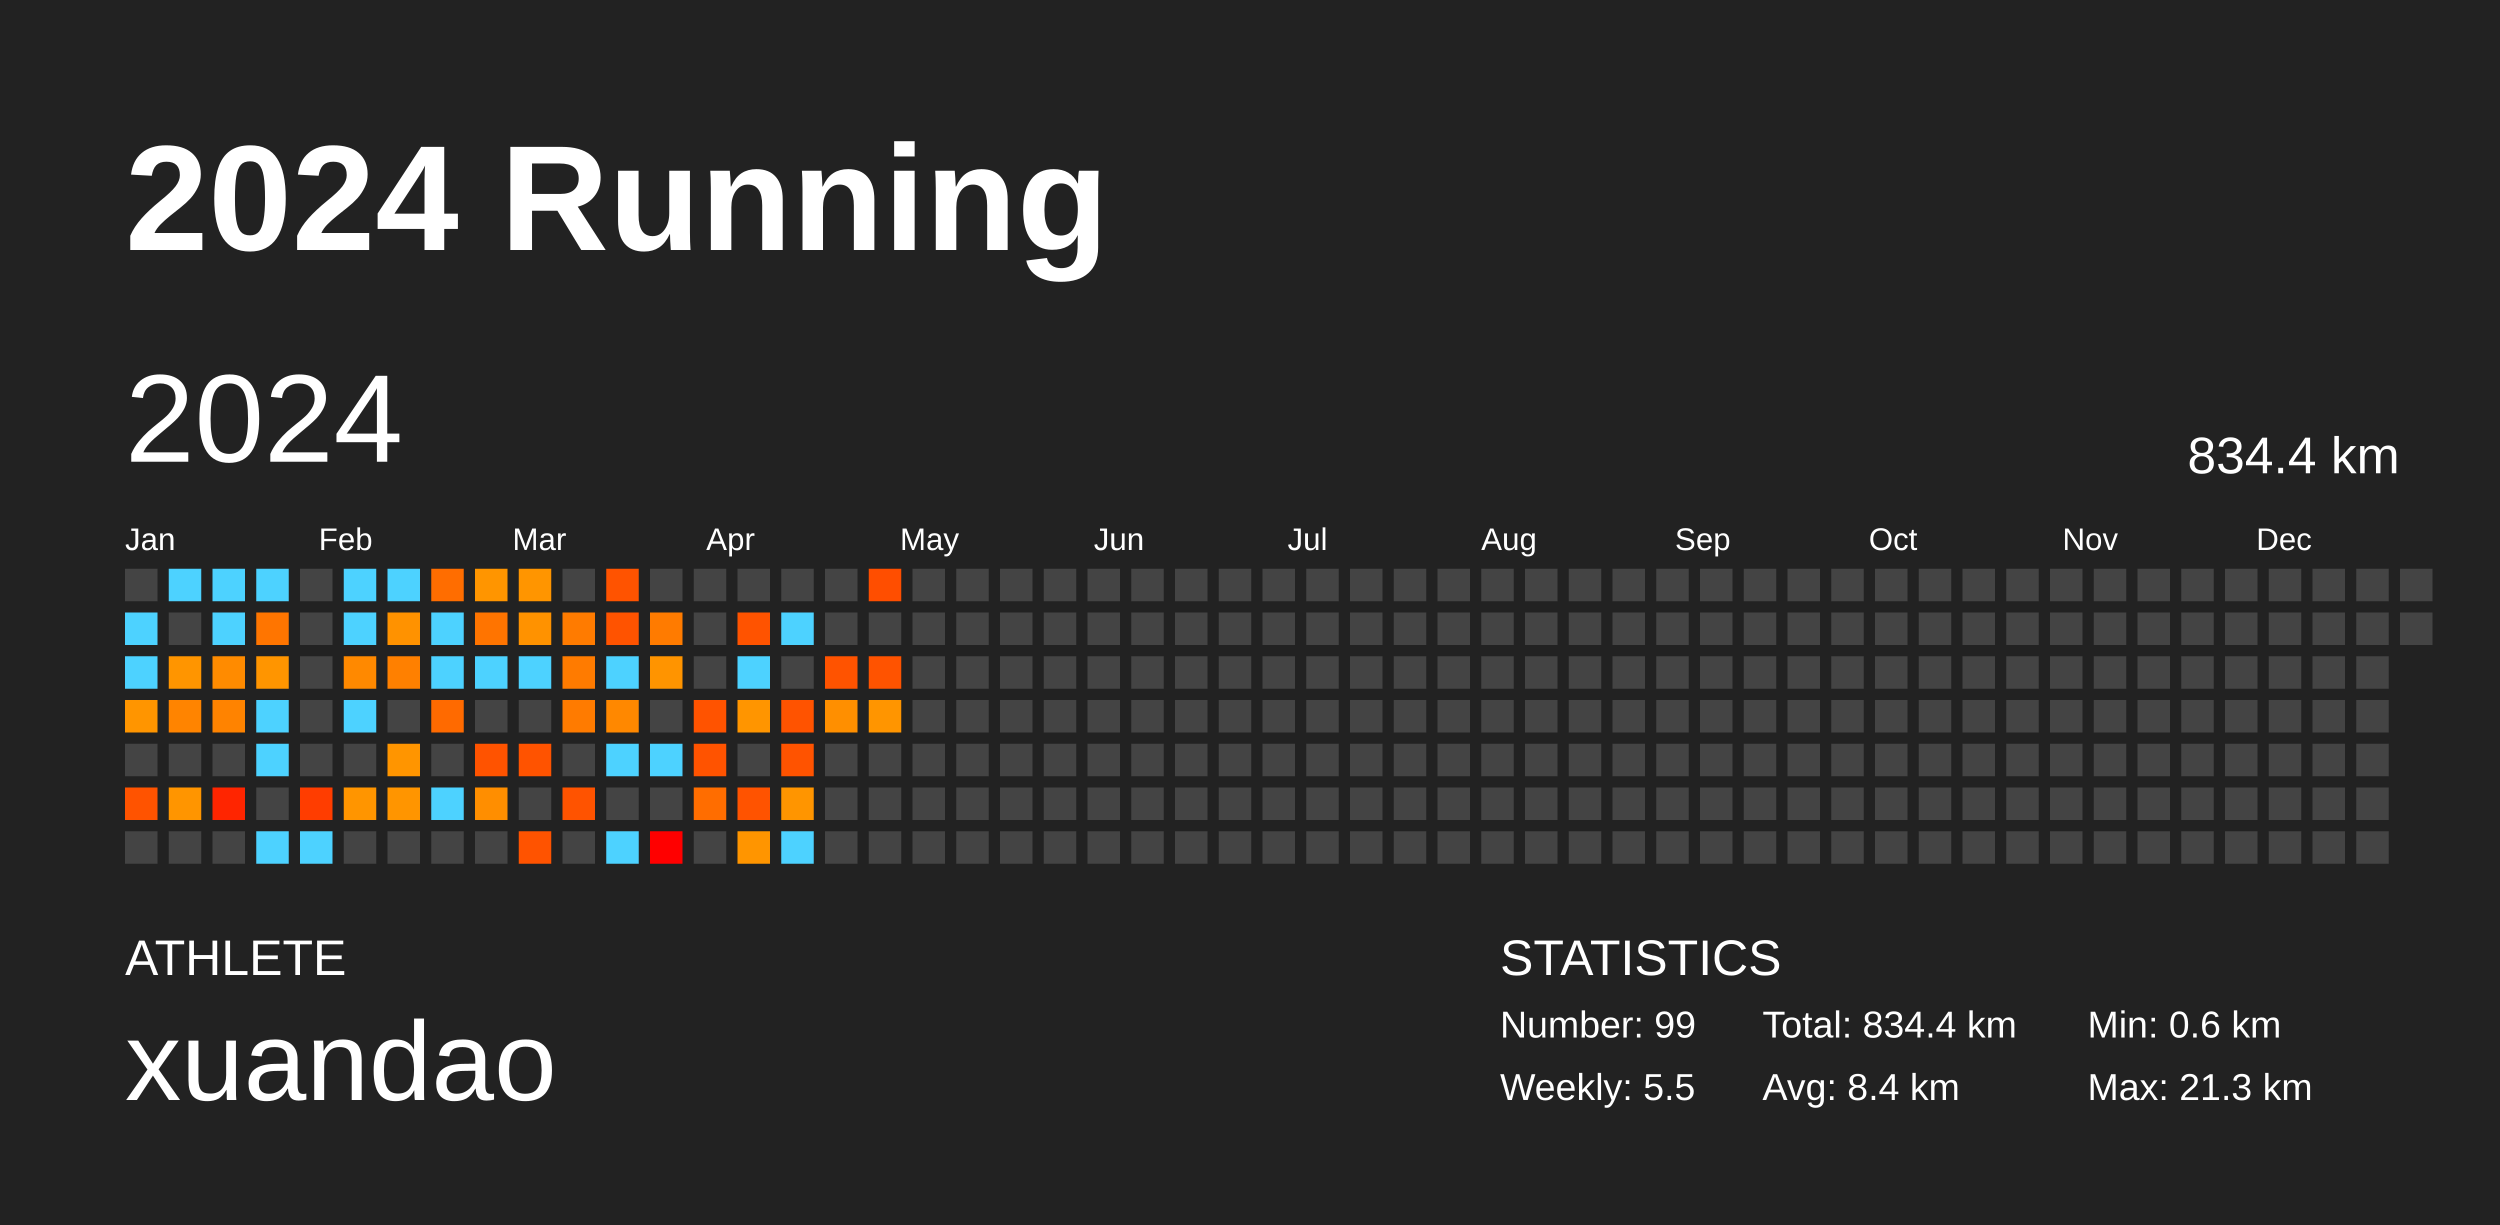
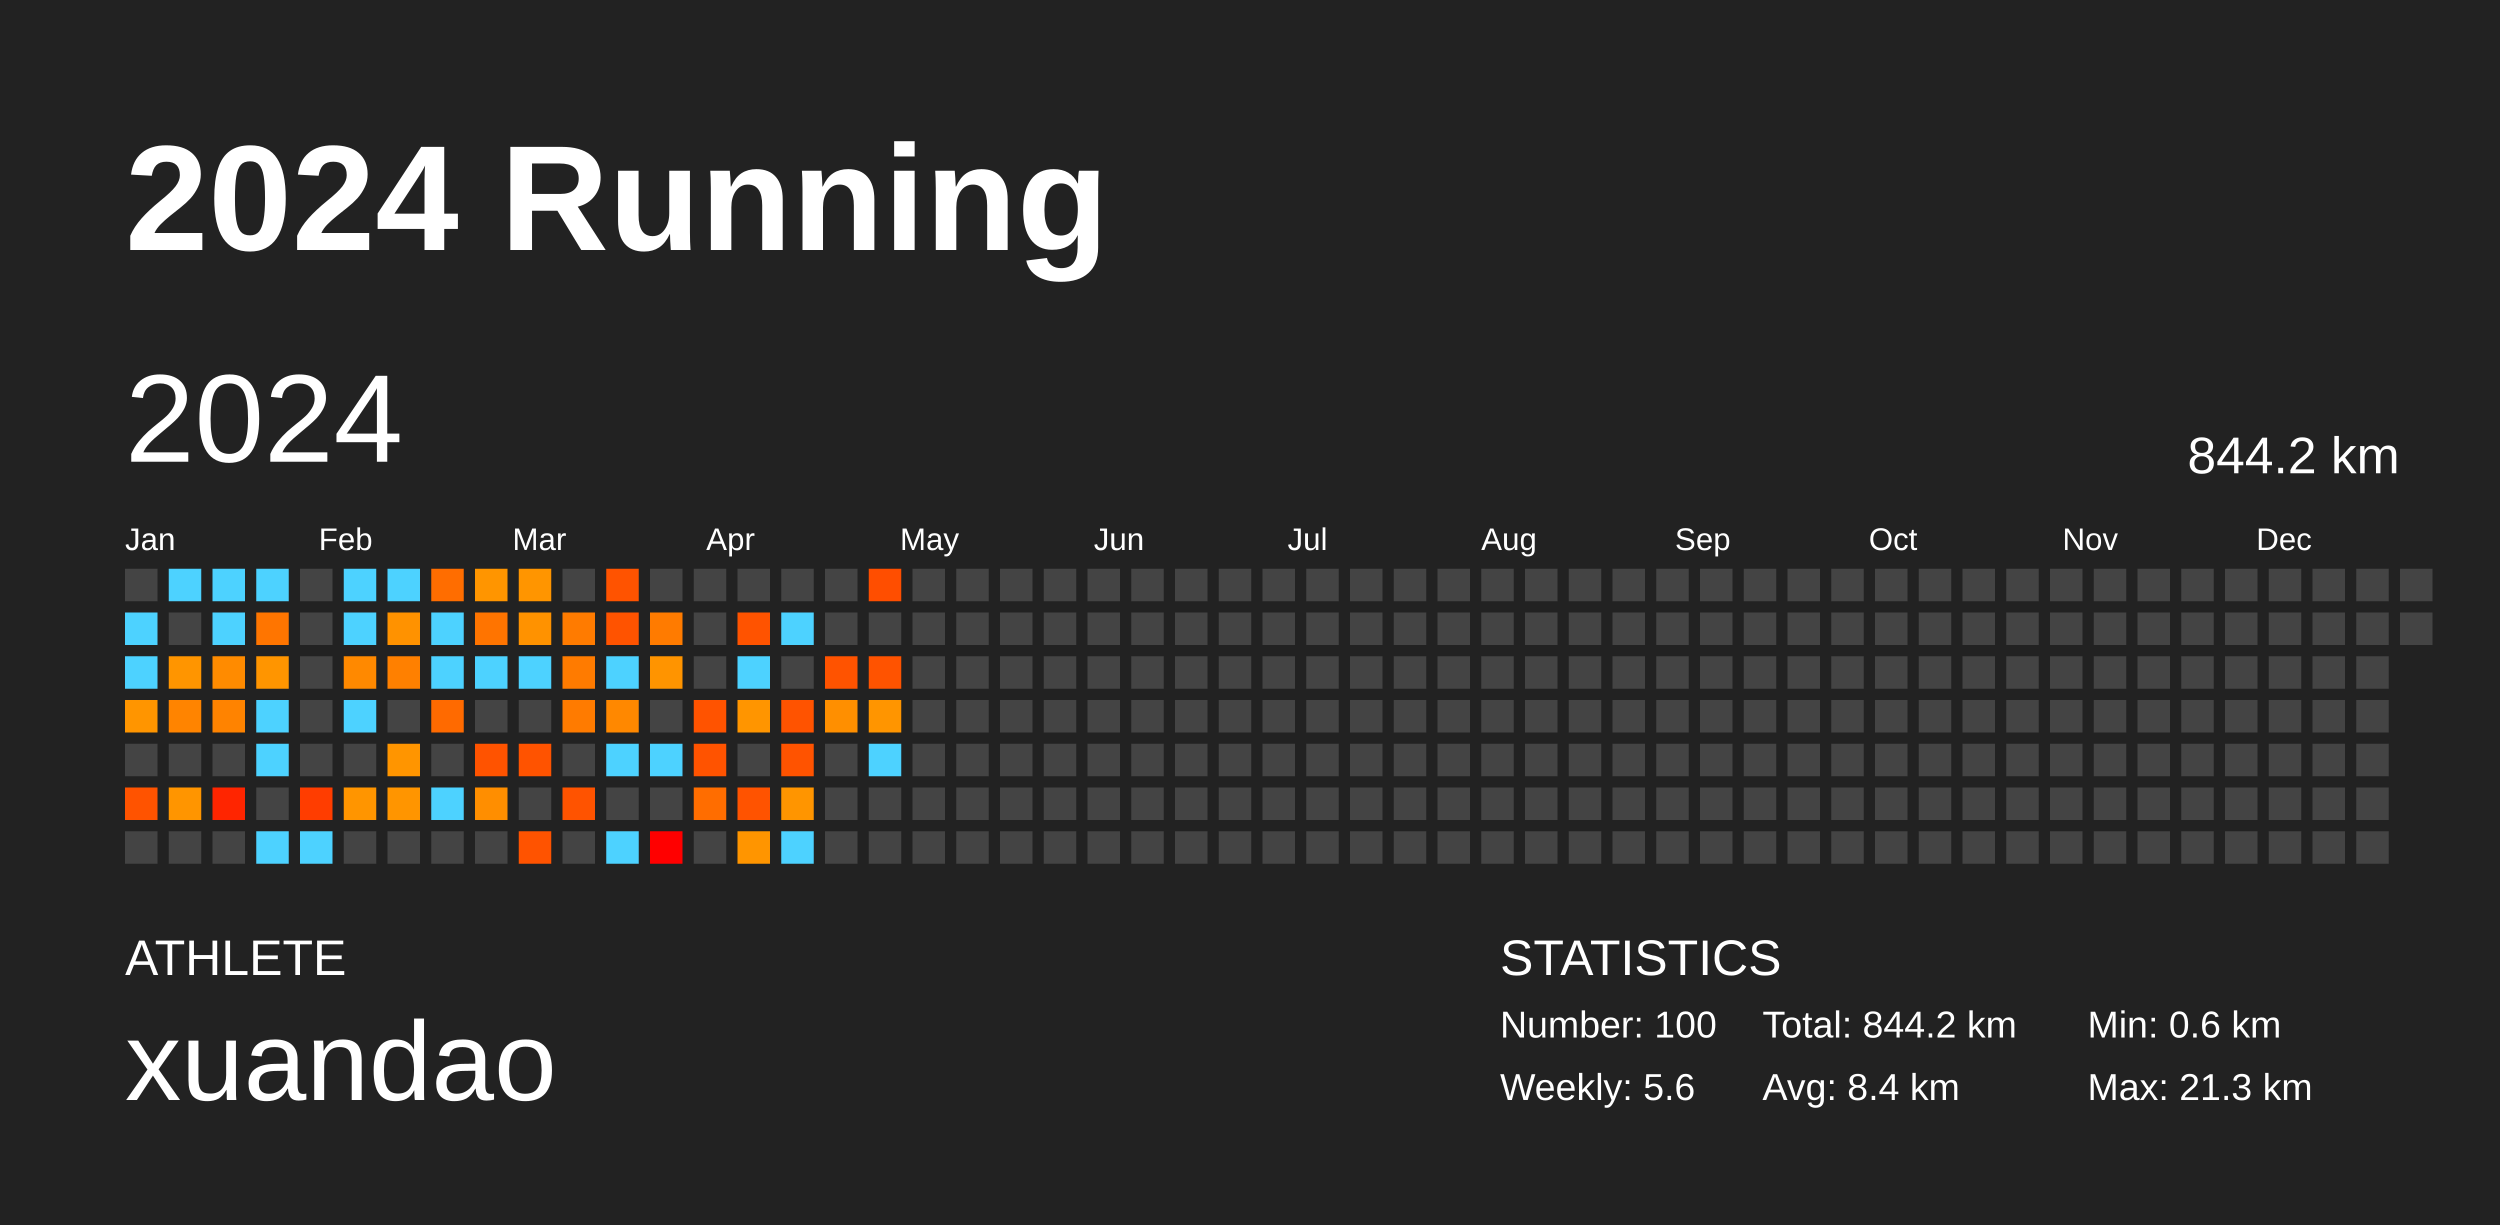
<svg xmlns="http://www.w3.org/2000/svg" baseProfile="full" height="98mm" version="1.1" viewBox="0,0,200,98" width="200mm">
  <defs />
  <rect fill="#222222" height="98" width="200" x="0" y="0" />
  <text fill="#FFFFFF" style="font-size:12px; font-family:Arial; font-weight:bold;" x="10" y="20">2024 Running</text>
  <text fill="#FFFFFF" style="font-size:4px; font-family:Arial" x="10" y="78">ATHLETE</text>
  <text fill="#FFFFFF" style="font-size:9px; font-family:Arial" x="10" y="88">xuandao</text>
  <text fill="#FFFFFF" style="font-size:4px; font-family:Arial" x="120" y="78">STATISTICS</text>
-   <text fill="#FFFFFF" style="font-size:3px; font-family:Arial" x="120" y="83">Number: 99</text>
-   <text fill="#FFFFFF" style="font-size:3px; font-family:Arial" x="120" y="88">Weekly: 5.5</text>
-   <text fill="#FFFFFF" style="font-size:3px; font-family:Arial" x="141" y="83">Total: 834.4 km</text>
+   <text fill="#FFFFFF" style="font-size:3px; font-family:Arial" x="120" y="83">Number: 100</text>
+   <text fill="#FFFFFF" style="font-size:3px; font-family:Arial" x="120" y="88">Weekly: 5.6</text>
+   <text fill="#FFFFFF" style="font-size:3px; font-family:Arial" x="141" y="83">Total: 844.2 km</text>
  <text fill="#FFFFFF" style="font-size:3px; font-family:Arial" x="141" y="88">Avg: 8.4 km</text>
  <text fill="#FFFFFF" style="font-size:3px; font-family:Arial" x="167" y="83">Min: 0.6 km</text>
  <text fill="#FFFFFF" style="font-size:3px; font-family:Arial" x="167" y="88">Max: 21.3 km</text>
  <text dominant-baseline="hanging" fill="#FFFFFF" style="font-size:10.0px; font-family:Arial;" x="10" y="30">2024</text>
-   <text dominant-baseline="hanging" fill="#FFFFFF" style="font-size:4.125px; font-family:Arial;" x="175" y="35">834.4 km</text>
+   <text dominant-baseline="hanging" fill="#FFFFFF" style="font-size:4.125px; font-family:Arial;" x="175" y="35">844.2 km</text>
  <text fill="#FFFFFF" style="font-size:2.5px; font-family:Arial" x="10.0" y="44">Jan</text>
  <text fill="#FFFFFF" style="font-size:2.5px; font-family:Arial" x="25.5" y="44">Feb</text>
  <text fill="#FFFFFF" style="font-size:2.5px; font-family:Arial" x="41.0" y="44">Mar</text>
  <text fill="#FFFFFF" style="font-size:2.5px; font-family:Arial" x="56.5" y="44">Apr</text>
  <text fill="#FFFFFF" style="font-size:2.5px; font-family:Arial" x="72.0" y="44">May</text>
  <text fill="#FFFFFF" style="font-size:2.5px; font-family:Arial" x="87.5" y="44">Jun</text>
  <text fill="#FFFFFF" style="font-size:2.5px; font-family:Arial" x="103.0" y="44">Jul</text>
  <text fill="#FFFFFF" style="font-size:2.5px; font-family:Arial" x="118.5" y="44">Aug</text>
  <text fill="#FFFFFF" style="font-size:2.5px; font-family:Arial" x="134.0" y="44">Sep</text>
  <text fill="#FFFFFF" style="font-size:2.5px; font-family:Arial" x="149.5" y="44">Oct</text>
  <text fill="#FFFFFF" style="font-size:2.5px; font-family:Arial" x="165.0" y="44">Nov</text>
  <text fill="#FFFFFF" style="font-size:2.5px; font-family:Arial" x="180.5" y="44">Dec</text>
  <rect fill="#444444" height="2.6" width="2.6" x="10.0" y="45.5" />
  <rect fill="#4dd2ff" height="2.6" width="2.6" x="10.0" y="49.0" />
  <rect fill="#4dd2ff" height="2.6" width="2.6" x="10.0" y="52.5" />
  <rect fill="#ff9500" height="2.6" width="2.6" x="10.0" y="56.0" />
  <rect fill="#444444" height="2.6" width="2.6" x="10.0" y="59.5" />
  <rect fill="#ff5300" height="2.6" width="2.6" x="10.0" y="63.0" />
  <rect fill="#444444" height="2.6" width="2.6" x="10.0" y="66.5" />
  <rect fill="#4dd2ff" height="2.6" width="2.6" x="13.5" y="45.5" />
  <rect fill="#444444" height="2.6" width="2.6" x="13.5" y="49.0" />
  <rect fill="#ff9500" height="2.6" width="2.6" x="13.5" y="52.5" />
  <rect fill="#ff8400" height="2.6" width="2.6" x="13.5" y="56.0" />
  <rect fill="#444444" height="2.6" width="2.6" x="13.5" y="59.5" />
  <rect fill="#ff9500" height="2.6" width="2.6" x="13.5" y="63.0" />
  <rect fill="#444444" height="2.6" width="2.6" x="13.5" y="66.5" />
  <rect fill="#4dd2ff" height="2.6" width="2.6" x="17.0" y="45.5" />
  <rect fill="#4dd2ff" height="2.6" width="2.6" x="17.0" y="49.0" />
  <rect fill="#ff8b00" height="2.6" width="2.6" x="17.0" y="52.5" />
  <rect fill="#ff8300" height="2.6" width="2.6" x="17.0" y="56.0" />
  <rect fill="#444444" height="2.6" width="2.6" x="17.0" y="59.5" />
  <rect fill="#ff2500" height="2.6" width="2.6" x="17.0" y="63.0" />
  <rect fill="#444444" height="2.6" width="2.6" x="17.0" y="66.5" />
  <rect fill="#4dd2ff" height="2.6" width="2.6" x="20.5" y="45.5" />
  <rect fill="#ff7500" height="2.6" width="2.6" x="20.5" y="49.0" />
  <rect fill="#ff9500" height="2.6" width="2.6" x="20.5" y="52.5" />
  <rect fill="#4dd2ff" height="2.6" width="2.6" x="20.5" y="56.0" />
  <rect fill="#4dd2ff" height="2.6" width="2.6" x="20.5" y="59.5" />
  <rect fill="#444444" height="2.6" width="2.6" x="20.5" y="63.0" />
  <rect fill="#4dd2ff" height="2.6" width="2.6" x="20.5" y="66.5" />
  <rect fill="#444444" height="2.6" width="2.6" x="24.0" y="45.5" />
  <rect fill="#444444" height="2.6" width="2.6" x="24.0" y="49.0" />
  <rect fill="#444444" height="2.6" width="2.6" x="24.0" y="52.5" />
  <rect fill="#444444" height="2.6" width="2.6" x="24.0" y="56.0" />
  <rect fill="#444444" height="2.6" width="2.6" x="24.0" y="59.5" />
  <rect fill="#ff3d00" height="2.6" width="2.6" x="24.0" y="63.0" />
  <rect fill="#4dd2ff" height="2.6" width="2.6" x="24.0" y="66.5" />
  <rect fill="#4dd2ff" height="2.6" width="2.6" x="27.5" y="45.5" />
  <rect fill="#4dd2ff" height="2.6" width="2.6" x="27.5" y="49.0" />
  <rect fill="#ff8900" height="2.6" width="2.6" x="27.5" y="52.5" />
  <rect fill="#4dd2ff" height="2.6" width="2.6" x="27.5" y="56.0" />
  <rect fill="#444444" height="2.6" width="2.6" x="27.5" y="59.5" />
  <rect fill="#ff9500" height="2.6" width="2.6" x="27.5" y="63.0" />
  <rect fill="#444444" height="2.6" width="2.6" x="27.5" y="66.5" />
  <rect fill="#4dd2ff" height="2.6" width="2.6" x="31.0" y="45.5" />
  <rect fill="#ff9200" height="2.6" width="2.6" x="31.0" y="49.0" />
  <rect fill="#ff8000" height="2.6" width="2.6" x="31.0" y="52.5" />
  <rect fill="#444444" height="2.6" width="2.6" x="31.0" y="56.0" />
  <rect fill="#ff9500" height="2.6" width="2.6" x="31.0" y="59.5" />
  <rect fill="#ff9500" height="2.6" width="2.6" x="31.0" y="63.0" />
  <rect fill="#444444" height="2.6" width="2.6" x="31.0" y="66.5" />
  <rect fill="#ff6d00" height="2.6" width="2.6" x="34.5" y="45.5" />
  <rect fill="#4dd2ff" height="2.6" width="2.6" x="34.5" y="49.0" />
  <rect fill="#4dd2ff" height="2.6" width="2.6" x="34.5" y="52.5" />
  <rect fill="#ff6a00" height="2.6" width="2.6" x="34.5" y="56.0" />
  <rect fill="#444444" height="2.6" width="2.6" x="34.5" y="59.5" />
  <rect fill="#4dd2ff" height="2.6" width="2.6" x="34.5" y="63.0" />
  <rect fill="#444444" height="2.6" width="2.6" x="34.5" y="66.5" />
  <rect fill="#ff9500" height="2.6" width="2.6" x="38.0" y="45.5" />
  <rect fill="#ff7400" height="2.6" width="2.6" x="38.0" y="49.0" />
  <rect fill="#4dd2ff" height="2.6" width="2.6" x="38.0" y="52.5" />
  <rect fill="#444444" height="2.6" width="2.6" x="38.0" y="56.0" />
  <rect fill="#ff5300" height="2.6" width="2.6" x="38.0" y="59.5" />
  <rect fill="#ff8e00" height="2.6" width="2.6" x="38.0" y="63.0" />
  <rect fill="#444444" height="2.6" width="2.6" x="38.0" y="66.5" />
  <rect fill="#ff9500" height="2.6" width="2.6" x="41.5" y="45.5" />
  <rect fill="#ff9200" height="2.6" width="2.6" x="41.5" y="49.0" />
  <rect fill="#4dd2ff" height="2.6" width="2.6" x="41.5" y="52.5" />
  <rect fill="#444444" height="2.6" width="2.6" x="41.5" y="56.0" />
  <rect fill="#ff5300" height="2.6" width="2.6" x="41.5" y="59.5" />
  <rect fill="#444444" height="2.6" width="2.6" x="41.5" y="63.0" />
  <rect fill="#ff5300" height="2.6" width="2.6" x="41.5" y="66.5" />
  <rect fill="#444444" height="2.6" width="2.6" x="45.0" y="45.5" />
  <rect fill="#ff7b00" height="2.6" width="2.6" x="45.0" y="49.0" />
  <rect fill="#ff7b00" height="2.6" width="2.6" x="45.0" y="52.5" />
  <rect fill="#ff7b00" height="2.6" width="2.6" x="45.0" y="56.0" />
  <rect fill="#444444" height="2.6" width="2.6" x="45.0" y="59.5" />
  <rect fill="#ff5300" height="2.6" width="2.6" x="45.0" y="63.0" />
  <rect fill="#444444" height="2.6" width="2.6" x="45.0" y="66.5" />
  <rect fill="#ff5300" height="2.6" width="2.6" x="48.5" y="45.5" />
  <rect fill="#ff5300" height="2.6" width="2.6" x="48.5" y="49.0" />
  <rect fill="#4dd2ff" height="2.6" width="2.6" x="48.5" y="52.5" />
  <rect fill="#ff8800" height="2.6" width="2.6" x="48.5" y="56.0" />
  <rect fill="#4dd2ff" height="2.6" width="2.6" x="48.5" y="59.5" />
  <rect fill="#444444" height="2.6" width="2.6" x="48.5" y="63.0" />
  <rect fill="#4dd2ff" height="2.6" width="2.6" x="48.5" y="66.5" />
  <rect fill="#444444" height="2.6" width="2.6" x="52.0" y="45.5" />
  <rect fill="#ff7b00" height="2.6" width="2.6" x="52.0" y="49.0" />
  <rect fill="#ff9400" height="2.6" width="2.6" x="52.0" y="52.5" />
  <rect fill="#444444" height="2.6" width="2.6" x="52.0" y="56.0" />
  <rect fill="#4dd2ff" height="2.6" width="2.6" x="52.0" y="59.5" />
  <rect fill="#444444" height="2.6" width="2.6" x="52.0" y="63.0" />
  <rect fill="red" height="2.6" width="2.6" x="52.0" y="66.5" />
  <rect fill="#444444" height="2.6" width="2.6" x="55.5" y="45.5" />
  <rect fill="#444444" height="2.6" width="2.6" x="55.5" y="49.0" />
  <rect fill="#444444" height="2.6" width="2.6" x="55.5" y="52.5" />
  <rect fill="#ff5300" height="2.6" width="2.6" x="55.5" y="56.0" />
  <rect fill="#ff5300" height="2.6" width="2.6" x="55.5" y="59.5" />
  <rect fill="#ff6d00" height="2.6" width="2.6" x="55.5" y="63.0" />
  <rect fill="#444444" height="2.6" width="2.6" x="55.5" y="66.5" />
  <rect fill="#444444" height="2.6" width="2.6" x="59.0" y="45.5" />
  <rect fill="#ff5300" height="2.6" width="2.6" x="59.0" y="49.0" />
  <rect fill="#4dd2ff" height="2.6" width="2.6" x="59.0" y="52.5" />
  <rect fill="#ff9500" height="2.6" width="2.6" x="59.0" y="56.0" />
  <rect fill="#444444" height="2.6" width="2.6" x="59.0" y="59.5" />
  <rect fill="#ff5300" height="2.6" width="2.6" x="59.0" y="63.0" />
  <rect fill="#ff9500" height="2.6" width="2.6" x="59.0" y="66.5" />
  <rect fill="#444444" height="2.6" width="2.6" x="62.5" y="45.5" />
  <rect fill="#4dd2ff" height="2.6" width="2.6" x="62.5" y="49.0" />
  <rect fill="#444444" height="2.6" width="2.6" x="62.5" y="52.5" />
  <rect fill="#ff5300" height="2.6" width="2.6" x="62.5" y="56.0" />
  <rect fill="#ff5300" height="2.6" width="2.6" x="62.5" y="59.5" />
  <rect fill="#ff9500" height="2.6" width="2.6" x="62.5" y="63.0" />
  <rect fill="#4dd2ff" height="2.6" width="2.6" x="62.5" y="66.5" />
  <rect fill="#444444" height="2.6" width="2.6" x="66.0" y="45.5" />
  <rect fill="#444444" height="2.6" width="2.6" x="66.0" y="49.0" />
  <rect fill="#ff5300" height="2.6" width="2.6" x="66.0" y="52.5" />
  <rect fill="#ff8f00" height="2.6" width="2.6" x="66.0" y="56.0" />
  <rect fill="#444444" height="2.6" width="2.6" x="66.0" y="59.5" />
  <rect fill="#444444" height="2.6" width="2.6" x="66.0" y="63.0" />
  <rect fill="#444444" height="2.6" width="2.6" x="66.0" y="66.5" />
  <rect fill="#ff4e00" height="2.6" width="2.6" x="69.5" y="45.5" />
  <rect fill="#444444" height="2.6" width="2.6" x="69.5" y="49.0" />
  <rect fill="#ff5300" height="2.6" width="2.6" x="69.5" y="52.5" />
  <rect fill="#ff9500" height="2.6" width="2.6" x="69.5" y="56.0" />
-   <rect fill="#444444" height="2.6" width="2.6" x="69.5" y="59.5" />
+   <rect fill="#4dd2ff" height="2.6" width="2.6" x="69.5" y="59.5" />
  <rect fill="#444444" height="2.6" width="2.6" x="69.5" y="63.0" />
  <rect fill="#444444" height="2.6" width="2.6" x="69.5" y="66.5" />
  <rect fill="#444444" height="2.6" width="2.6" x="73.0" y="45.5" />
  <rect fill="#444444" height="2.6" width="2.6" x="73.0" y="49.0" />
  <rect fill="#444444" height="2.6" width="2.6" x="73.0" y="52.5" />
  <rect fill="#444444" height="2.6" width="2.6" x="73.0" y="56.0" />
  <rect fill="#444444" height="2.6" width="2.6" x="73.0" y="59.5" />
  <rect fill="#444444" height="2.6" width="2.6" x="73.0" y="63.0" />
  <rect fill="#444444" height="2.6" width="2.6" x="73.0" y="66.5" />
  <rect fill="#444444" height="2.6" width="2.6" x="76.5" y="45.5" />
  <rect fill="#444444" height="2.6" width="2.6" x="76.5" y="49.0" />
  <rect fill="#444444" height="2.6" width="2.6" x="76.5" y="52.5" />
  <rect fill="#444444" height="2.6" width="2.6" x="76.5" y="56.0" />
  <rect fill="#444444" height="2.6" width="2.6" x="76.5" y="59.5" />
  <rect fill="#444444" height="2.6" width="2.6" x="76.5" y="63.0" />
  <rect fill="#444444" height="2.6" width="2.6" x="76.5" y="66.5" />
  <rect fill="#444444" height="2.6" width="2.6" x="80.0" y="45.5" />
  <rect fill="#444444" height="2.6" width="2.6" x="80.0" y="49.0" />
  <rect fill="#444444" height="2.6" width="2.6" x="80.0" y="52.5" />
  <rect fill="#444444" height="2.6" width="2.6" x="80.0" y="56.0" />
  <rect fill="#444444" height="2.6" width="2.6" x="80.0" y="59.5" />
  <rect fill="#444444" height="2.6" width="2.6" x="80.0" y="63.0" />
  <rect fill="#444444" height="2.6" width="2.6" x="80.0" y="66.5" />
  <rect fill="#444444" height="2.6" width="2.6" x="83.5" y="45.5" />
  <rect fill="#444444" height="2.6" width="2.6" x="83.5" y="49.0" />
  <rect fill="#444444" height="2.6" width="2.6" x="83.5" y="52.5" />
  <rect fill="#444444" height="2.6" width="2.6" x="83.5" y="56.0" />
  <rect fill="#444444" height="2.6" width="2.6" x="83.5" y="59.5" />
  <rect fill="#444444" height="2.6" width="2.6" x="83.5" y="63.0" />
  <rect fill="#444444" height="2.6" width="2.6" x="83.5" y="66.5" />
  <rect fill="#444444" height="2.6" width="2.6" x="87.0" y="45.5" />
  <rect fill="#444444" height="2.6" width="2.6" x="87.0" y="49.0" />
  <rect fill="#444444" height="2.6" width="2.6" x="87.0" y="52.5" />
  <rect fill="#444444" height="2.6" width="2.6" x="87.0" y="56.0" />
  <rect fill="#444444" height="2.6" width="2.6" x="87.0" y="59.5" />
  <rect fill="#444444" height="2.6" width="2.6" x="87.0" y="63.0" />
  <rect fill="#444444" height="2.6" width="2.6" x="87.0" y="66.5" />
  <rect fill="#444444" height="2.6" width="2.6" x="90.5" y="45.5" />
  <rect fill="#444444" height="2.6" width="2.6" x="90.5" y="49.0" />
  <rect fill="#444444" height="2.6" width="2.6" x="90.5" y="52.5" />
  <rect fill="#444444" height="2.6" width="2.6" x="90.5" y="56.0" />
  <rect fill="#444444" height="2.6" width="2.6" x="90.5" y="59.5" />
  <rect fill="#444444" height="2.6" width="2.6" x="90.5" y="63.0" />
  <rect fill="#444444" height="2.6" width="2.6" x="90.5" y="66.5" />
  <rect fill="#444444" height="2.6" width="2.6" x="94.0" y="45.5" />
  <rect fill="#444444" height="2.6" width="2.6" x="94.0" y="49.0" />
  <rect fill="#444444" height="2.6" width="2.6" x="94.0" y="52.5" />
  <rect fill="#444444" height="2.6" width="2.6" x="94.0" y="56.0" />
  <rect fill="#444444" height="2.6" width="2.6" x="94.0" y="59.5" />
  <rect fill="#444444" height="2.6" width="2.6" x="94.0" y="63.0" />
  <rect fill="#444444" height="2.6" width="2.6" x="94.0" y="66.5" />
  <rect fill="#444444" height="2.6" width="2.6" x="97.5" y="45.5" />
  <rect fill="#444444" height="2.6" width="2.6" x="97.5" y="49.0" />
  <rect fill="#444444" height="2.6" width="2.6" x="97.5" y="52.5" />
  <rect fill="#444444" height="2.6" width="2.6" x="97.5" y="56.0" />
  <rect fill="#444444" height="2.6" width="2.6" x="97.5" y="59.5" />
  <rect fill="#444444" height="2.6" width="2.6" x="97.5" y="63.0" />
  <rect fill="#444444" height="2.6" width="2.6" x="97.5" y="66.5" />
  <rect fill="#444444" height="2.6" width="2.6" x="101.0" y="45.5" />
  <rect fill="#444444" height="2.6" width="2.6" x="101.0" y="49.0" />
  <rect fill="#444444" height="2.6" width="2.6" x="101.0" y="52.5" />
  <rect fill="#444444" height="2.6" width="2.6" x="101.0" y="56.0" />
  <rect fill="#444444" height="2.6" width="2.6" x="101.0" y="59.5" />
  <rect fill="#444444" height="2.6" width="2.6" x="101.0" y="63.0" />
  <rect fill="#444444" height="2.6" width="2.6" x="101.0" y="66.5" />
  <rect fill="#444444" height="2.6" width="2.6" x="104.5" y="45.5" />
  <rect fill="#444444" height="2.6" width="2.6" x="104.5" y="49.0" />
  <rect fill="#444444" height="2.6" width="2.6" x="104.5" y="52.5" />
  <rect fill="#444444" height="2.6" width="2.6" x="104.5" y="56.0" />
  <rect fill="#444444" height="2.6" width="2.6" x="104.5" y="59.5" />
  <rect fill="#444444" height="2.6" width="2.6" x="104.5" y="63.0" />
  <rect fill="#444444" height="2.6" width="2.6" x="104.5" y="66.5" />
  <rect fill="#444444" height="2.6" width="2.6" x="108.0" y="45.5" />
  <rect fill="#444444" height="2.6" width="2.6" x="108.0" y="49.0" />
  <rect fill="#444444" height="2.6" width="2.6" x="108.0" y="52.5" />
  <rect fill="#444444" height="2.6" width="2.6" x="108.0" y="56.0" />
  <rect fill="#444444" height="2.6" width="2.6" x="108.0" y="59.5" />
  <rect fill="#444444" height="2.6" width="2.6" x="108.0" y="63.0" />
  <rect fill="#444444" height="2.6" width="2.6" x="108.0" y="66.5" />
  <rect fill="#444444" height="2.6" width="2.6" x="111.5" y="45.5" />
  <rect fill="#444444" height="2.6" width="2.6" x="111.5" y="49.0" />
  <rect fill="#444444" height="2.6" width="2.6" x="111.5" y="52.5" />
  <rect fill="#444444" height="2.6" width="2.6" x="111.5" y="56.0" />
  <rect fill="#444444" height="2.6" width="2.6" x="111.5" y="59.5" />
  <rect fill="#444444" height="2.6" width="2.6" x="111.5" y="63.0" />
  <rect fill="#444444" height="2.6" width="2.6" x="111.5" y="66.5" />
  <rect fill="#444444" height="2.6" width="2.6" x="115.0" y="45.5" />
  <rect fill="#444444" height="2.6" width="2.6" x="115.0" y="49.0" />
  <rect fill="#444444" height="2.6" width="2.6" x="115.0" y="52.5" />
  <rect fill="#444444" height="2.6" width="2.6" x="115.0" y="56.0" />
  <rect fill="#444444" height="2.6" width="2.6" x="115.0" y="59.5" />
  <rect fill="#444444" height="2.6" width="2.6" x="115.0" y="63.0" />
  <rect fill="#444444" height="2.6" width="2.6" x="115.0" y="66.5" />
  <rect fill="#444444" height="2.6" width="2.6" x="118.5" y="45.5" />
  <rect fill="#444444" height="2.6" width="2.6" x="118.5" y="49.0" />
  <rect fill="#444444" height="2.6" width="2.6" x="118.5" y="52.5" />
  <rect fill="#444444" height="2.6" width="2.6" x="118.5" y="56.0" />
  <rect fill="#444444" height="2.6" width="2.6" x="118.5" y="59.5" />
  <rect fill="#444444" height="2.6" width="2.6" x="118.5" y="63.0" />
  <rect fill="#444444" height="2.6" width="2.6" x="118.5" y="66.5" />
  <rect fill="#444444" height="2.6" width="2.6" x="122.0" y="45.5" />
  <rect fill="#444444" height="2.6" width="2.6" x="122.0" y="49.0" />
  <rect fill="#444444" height="2.6" width="2.6" x="122.0" y="52.5" />
  <rect fill="#444444" height="2.6" width="2.6" x="122.0" y="56.0" />
  <rect fill="#444444" height="2.6" width="2.6" x="122.0" y="59.5" />
  <rect fill="#444444" height="2.6" width="2.6" x="122.0" y="63.0" />
  <rect fill="#444444" height="2.6" width="2.6" x="122.0" y="66.5" />
  <rect fill="#444444" height="2.6" width="2.6" x="125.5" y="45.5" />
  <rect fill="#444444" height="2.6" width="2.6" x="125.5" y="49.0" />
  <rect fill="#444444" height="2.6" width="2.6" x="125.5" y="52.5" />
  <rect fill="#444444" height="2.6" width="2.6" x="125.5" y="56.0" />
  <rect fill="#444444" height="2.6" width="2.6" x="125.5" y="59.5" />
  <rect fill="#444444" height="2.6" width="2.6" x="125.5" y="63.0" />
  <rect fill="#444444" height="2.6" width="2.6" x="125.5" y="66.5" />
  <rect fill="#444444" height="2.6" width="2.6" x="129.0" y="45.5" />
  <rect fill="#444444" height="2.6" width="2.6" x="129.0" y="49.0" />
  <rect fill="#444444" height="2.6" width="2.6" x="129.0" y="52.5" />
  <rect fill="#444444" height="2.6" width="2.6" x="129.0" y="56.0" />
  <rect fill="#444444" height="2.6" width="2.6" x="129.0" y="59.5" />
  <rect fill="#444444" height="2.6" width="2.6" x="129.0" y="63.0" />
  <rect fill="#444444" height="2.6" width="2.6" x="129.0" y="66.5" />
  <rect fill="#444444" height="2.6" width="2.6" x="132.5" y="45.5" />
  <rect fill="#444444" height="2.6" width="2.6" x="132.5" y="49.0" />
  <rect fill="#444444" height="2.6" width="2.6" x="132.5" y="52.5" />
  <rect fill="#444444" height="2.6" width="2.6" x="132.5" y="56.0" />
  <rect fill="#444444" height="2.6" width="2.6" x="132.5" y="59.5" />
  <rect fill="#444444" height="2.6" width="2.6" x="132.5" y="63.0" />
  <rect fill="#444444" height="2.6" width="2.6" x="132.5" y="66.5" />
  <rect fill="#444444" height="2.6" width="2.6" x="136.0" y="45.5" />
  <rect fill="#444444" height="2.6" width="2.6" x="136.0" y="49.0" />
  <rect fill="#444444" height="2.6" width="2.6" x="136.0" y="52.5" />
  <rect fill="#444444" height="2.6" width="2.6" x="136.0" y="56.0" />
  <rect fill="#444444" height="2.6" width="2.6" x="136.0" y="59.5" />
  <rect fill="#444444" height="2.6" width="2.6" x="136.0" y="63.0" />
  <rect fill="#444444" height="2.6" width="2.6" x="136.0" y="66.5" />
  <rect fill="#444444" height="2.6" width="2.6" x="139.5" y="45.5" />
  <rect fill="#444444" height="2.6" width="2.6" x="139.5" y="49.0" />
  <rect fill="#444444" height="2.6" width="2.6" x="139.5" y="52.5" />
  <rect fill="#444444" height="2.6" width="2.6" x="139.5" y="56.0" />
  <rect fill="#444444" height="2.6" width="2.6" x="139.5" y="59.5" />
  <rect fill="#444444" height="2.6" width="2.6" x="139.5" y="63.0" />
  <rect fill="#444444" height="2.6" width="2.6" x="139.5" y="66.5" />
  <rect fill="#444444" height="2.6" width="2.6" x="143.0" y="45.5" />
  <rect fill="#444444" height="2.6" width="2.6" x="143.0" y="49.0" />
  <rect fill="#444444" height="2.6" width="2.6" x="143.0" y="52.5" />
  <rect fill="#444444" height="2.6" width="2.6" x="143.0" y="56.0" />
  <rect fill="#444444" height="2.6" width="2.6" x="143.0" y="59.5" />
  <rect fill="#444444" height="2.6" width="2.6" x="143.0" y="63.0" />
  <rect fill="#444444" height="2.6" width="2.6" x="143.0" y="66.5" />
  <rect fill="#444444" height="2.6" width="2.6" x="146.5" y="45.5" />
  <rect fill="#444444" height="2.6" width="2.6" x="146.5" y="49.0" />
  <rect fill="#444444" height="2.6" width="2.6" x="146.5" y="52.5" />
  <rect fill="#444444" height="2.6" width="2.6" x="146.5" y="56.0" />
  <rect fill="#444444" height="2.6" width="2.6" x="146.5" y="59.5" />
  <rect fill="#444444" height="2.6" width="2.6" x="146.5" y="63.0" />
  <rect fill="#444444" height="2.6" width="2.6" x="146.5" y="66.5" />
  <rect fill="#444444" height="2.6" width="2.6" x="150.0" y="45.5" />
  <rect fill="#444444" height="2.6" width="2.6" x="150.0" y="49.0" />
  <rect fill="#444444" height="2.6" width="2.6" x="150.0" y="52.5" />
  <rect fill="#444444" height="2.6" width="2.6" x="150.0" y="56.0" />
  <rect fill="#444444" height="2.6" width="2.6" x="150.0" y="59.5" />
  <rect fill="#444444" height="2.6" width="2.6" x="150.0" y="63.0" />
  <rect fill="#444444" height="2.6" width="2.6" x="150.0" y="66.5" />
  <rect fill="#444444" height="2.6" width="2.6" x="153.5" y="45.5" />
  <rect fill="#444444" height="2.6" width="2.6" x="153.5" y="49.0" />
  <rect fill="#444444" height="2.6" width="2.6" x="153.5" y="52.5" />
  <rect fill="#444444" height="2.6" width="2.6" x="153.5" y="56.0" />
  <rect fill="#444444" height="2.6" width="2.6" x="153.5" y="59.5" />
  <rect fill="#444444" height="2.6" width="2.6" x="153.5" y="63.0" />
  <rect fill="#444444" height="2.6" width="2.6" x="153.5" y="66.5" />
  <rect fill="#444444" height="2.6" width="2.6" x="157.0" y="45.5" />
  <rect fill="#444444" height="2.6" width="2.6" x="157.0" y="49.0" />
  <rect fill="#444444" height="2.6" width="2.6" x="157.0" y="52.5" />
  <rect fill="#444444" height="2.6" width="2.6" x="157.0" y="56.0" />
  <rect fill="#444444" height="2.6" width="2.6" x="157.0" y="59.5" />
  <rect fill="#444444" height="2.6" width="2.6" x="157.0" y="63.0" />
  <rect fill="#444444" height="2.6" width="2.6" x="157.0" y="66.5" />
  <rect fill="#444444" height="2.6" width="2.6" x="160.5" y="45.5" />
  <rect fill="#444444" height="2.6" width="2.6" x="160.5" y="49.0" />
  <rect fill="#444444" height="2.6" width="2.6" x="160.5" y="52.5" />
  <rect fill="#444444" height="2.6" width="2.6" x="160.5" y="56.0" />
  <rect fill="#444444" height="2.6" width="2.6" x="160.5" y="59.5" />
  <rect fill="#444444" height="2.6" width="2.6" x="160.5" y="63.0" />
  <rect fill="#444444" height="2.6" width="2.6" x="160.5" y="66.5" />
  <rect fill="#444444" height="2.6" width="2.6" x="164.0" y="45.5" />
  <rect fill="#444444" height="2.6" width="2.6" x="164.0" y="49.0" />
  <rect fill="#444444" height="2.6" width="2.6" x="164.0" y="52.5" />
  <rect fill="#444444" height="2.6" width="2.6" x="164.0" y="56.0" />
  <rect fill="#444444" height="2.6" width="2.6" x="164.0" y="59.5" />
  <rect fill="#444444" height="2.6" width="2.6" x="164.0" y="63.0" />
  <rect fill="#444444" height="2.6" width="2.6" x="164.0" y="66.5" />
  <rect fill="#444444" height="2.6" width="2.6" x="167.5" y="45.5" />
  <rect fill="#444444" height="2.6" width="2.6" x="167.5" y="49.0" />
  <rect fill="#444444" height="2.6" width="2.6" x="167.5" y="52.5" />
  <rect fill="#444444" height="2.6" width="2.6" x="167.5" y="56.0" />
  <rect fill="#444444" height="2.6" width="2.6" x="167.5" y="59.5" />
  <rect fill="#444444" height="2.6" width="2.6" x="167.5" y="63.0" />
  <rect fill="#444444" height="2.6" width="2.6" x="167.5" y="66.5" />
  <rect fill="#444444" height="2.6" width="2.6" x="171.0" y="45.5" />
  <rect fill="#444444" height="2.6" width="2.6" x="171.0" y="49.0" />
  <rect fill="#444444" height="2.6" width="2.6" x="171.0" y="52.5" />
  <rect fill="#444444" height="2.6" width="2.6" x="171.0" y="56.0" />
  <rect fill="#444444" height="2.6" width="2.6" x="171.0" y="59.5" />
  <rect fill="#444444" height="2.6" width="2.6" x="171.0" y="63.0" />
  <rect fill="#444444" height="2.6" width="2.6" x="171.0" y="66.5" />
  <rect fill="#444444" height="2.6" width="2.6" x="174.5" y="45.5" />
  <rect fill="#444444" height="2.6" width="2.6" x="174.5" y="49.0" />
  <rect fill="#444444" height="2.6" width="2.6" x="174.5" y="52.5" />
  <rect fill="#444444" height="2.6" width="2.6" x="174.5" y="56.0" />
  <rect fill="#444444" height="2.6" width="2.6" x="174.5" y="59.5" />
  <rect fill="#444444" height="2.6" width="2.6" x="174.5" y="63.0" />
  <rect fill="#444444" height="2.6" width="2.6" x="174.5" y="66.5" />
  <rect fill="#444444" height="2.6" width="2.6" x="178.0" y="45.5" />
  <rect fill="#444444" height="2.6" width="2.6" x="178.0" y="49.0" />
  <rect fill="#444444" height="2.6" width="2.6" x="178.0" y="52.5" />
  <rect fill="#444444" height="2.6" width="2.6" x="178.0" y="56.0" />
  <rect fill="#444444" height="2.6" width="2.6" x="178.0" y="59.5" />
  <rect fill="#444444" height="2.6" width="2.6" x="178.0" y="63.0" />
  <rect fill="#444444" height="2.6" width="2.6" x="178.0" y="66.5" />
  <rect fill="#444444" height="2.6" width="2.6" x="181.5" y="45.5" />
  <rect fill="#444444" height="2.6" width="2.6" x="181.5" y="49.0" />
  <rect fill="#444444" height="2.6" width="2.6" x="181.5" y="52.5" />
  <rect fill="#444444" height="2.6" width="2.6" x="181.5" y="56.0" />
  <rect fill="#444444" height="2.6" width="2.6" x="181.5" y="59.5" />
  <rect fill="#444444" height="2.6" width="2.6" x="181.5" y="63.0" />
  <rect fill="#444444" height="2.6" width="2.6" x="181.5" y="66.5" />
  <rect fill="#444444" height="2.6" width="2.6" x="185.0" y="45.5" />
  <rect fill="#444444" height="2.6" width="2.6" x="185.0" y="49.0" />
  <rect fill="#444444" height="2.6" width="2.6" x="185.0" y="52.5" />
  <rect fill="#444444" height="2.6" width="2.6" x="185.0" y="56.0" />
  <rect fill="#444444" height="2.6" width="2.6" x="185.0" y="59.5" />
  <rect fill="#444444" height="2.6" width="2.6" x="185.0" y="63.0" />
  <rect fill="#444444" height="2.6" width="2.6" x="185.0" y="66.5" />
  <rect fill="#444444" height="2.6" width="2.6" x="188.5" y="45.5" />
  <rect fill="#444444" height="2.6" width="2.6" x="188.5" y="49.0" />
  <rect fill="#444444" height="2.6" width="2.6" x="188.5" y="52.5" />
  <rect fill="#444444" height="2.6" width="2.6" x="188.5" y="56.0" />
  <rect fill="#444444" height="2.6" width="2.6" x="188.5" y="59.5" />
  <rect fill="#444444" height="2.6" width="2.6" x="188.5" y="63.0" />
  <rect fill="#444444" height="2.6" width="2.6" x="188.5" y="66.5" />
  <rect fill="#444444" height="2.6" width="2.6" x="192.0" y="45.5" />
  <rect fill="#444444" height="2.6" width="2.6" x="192.0" y="49.0" />
</svg>
